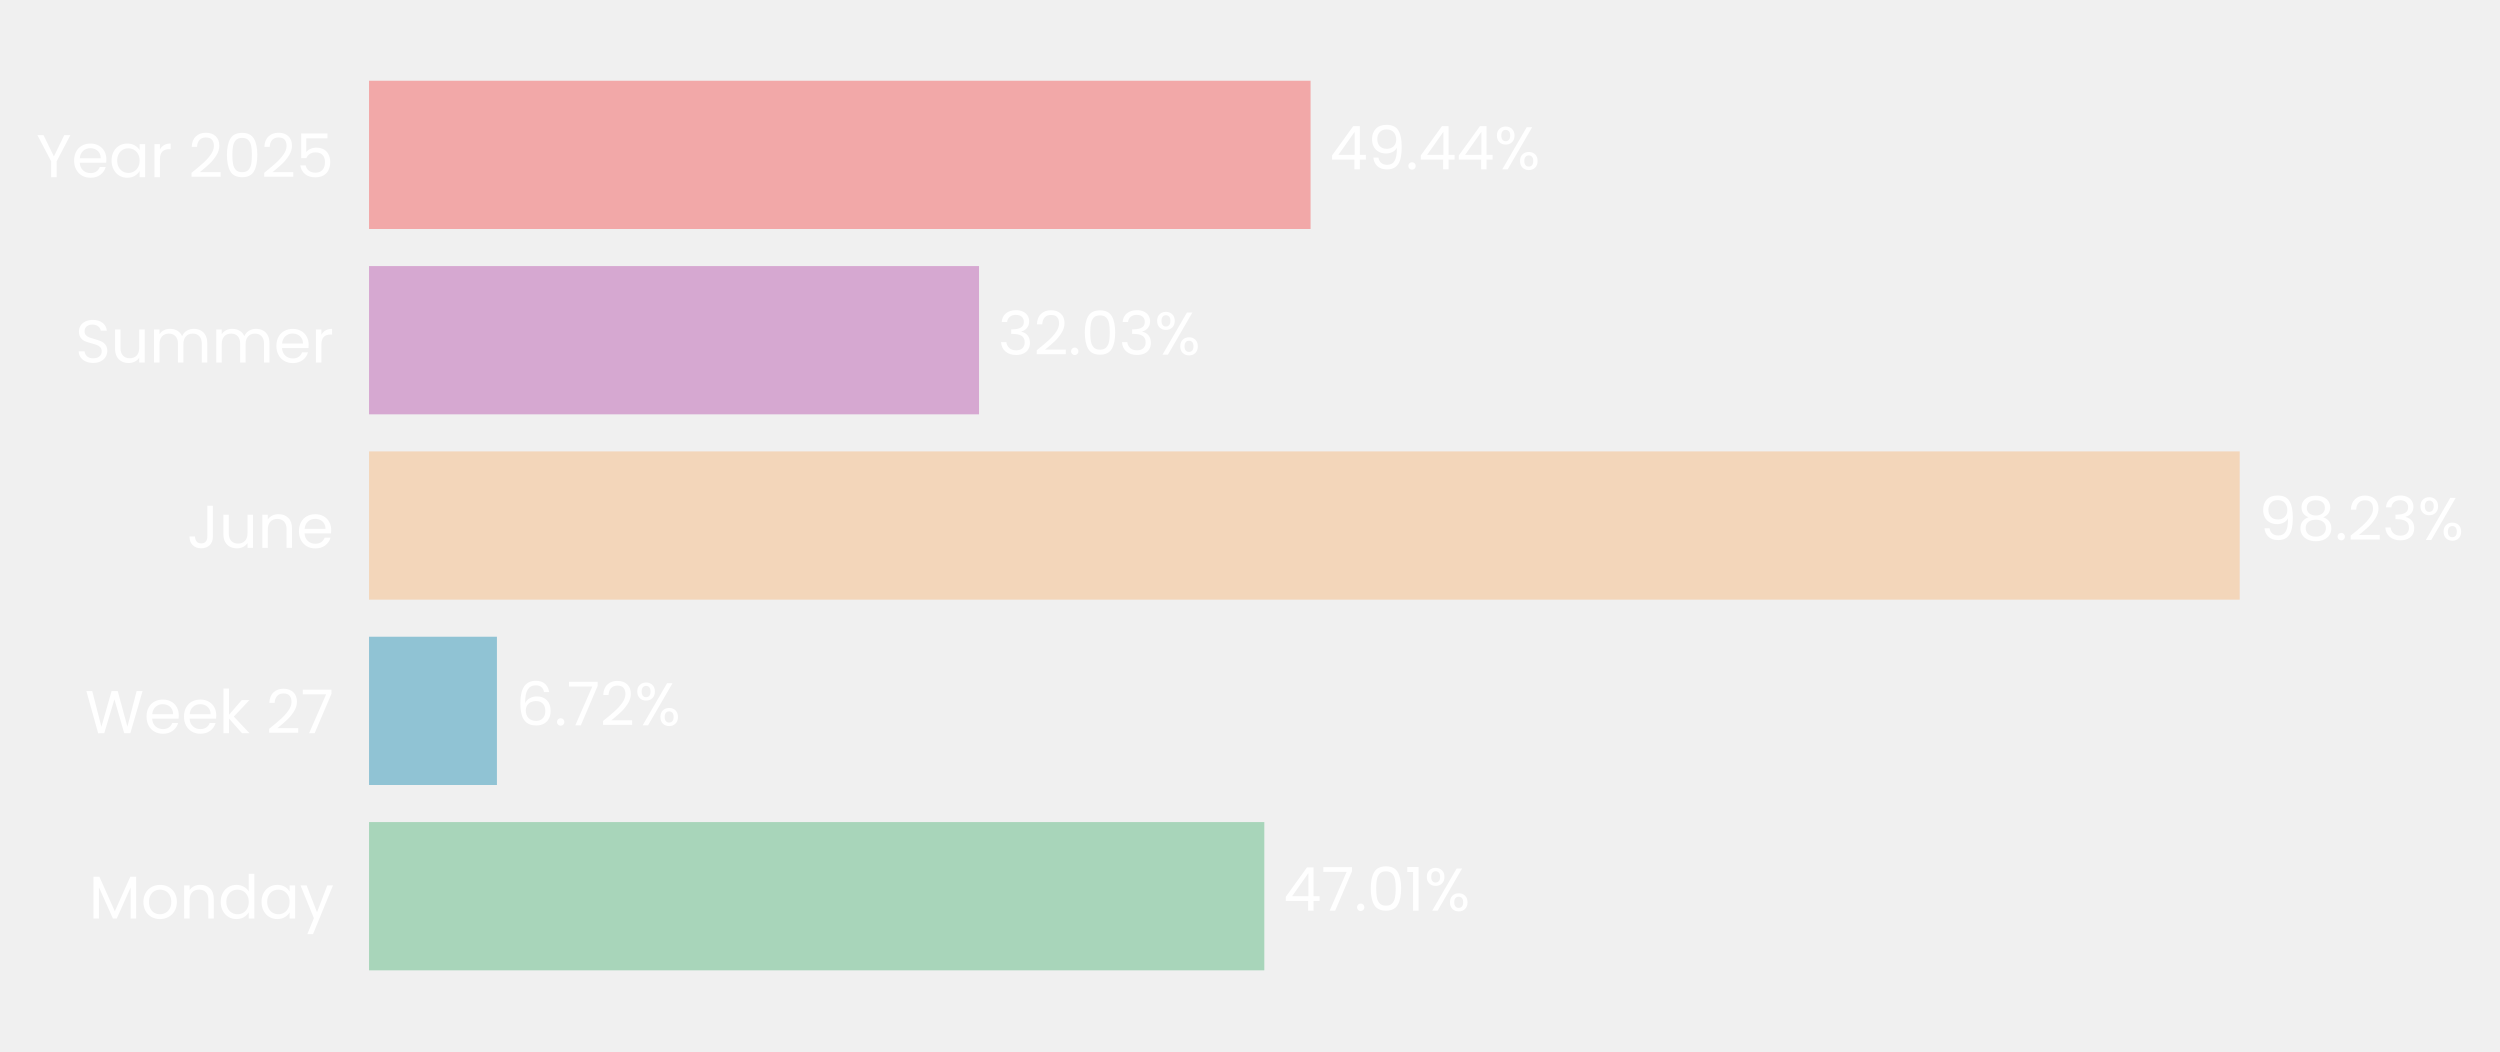
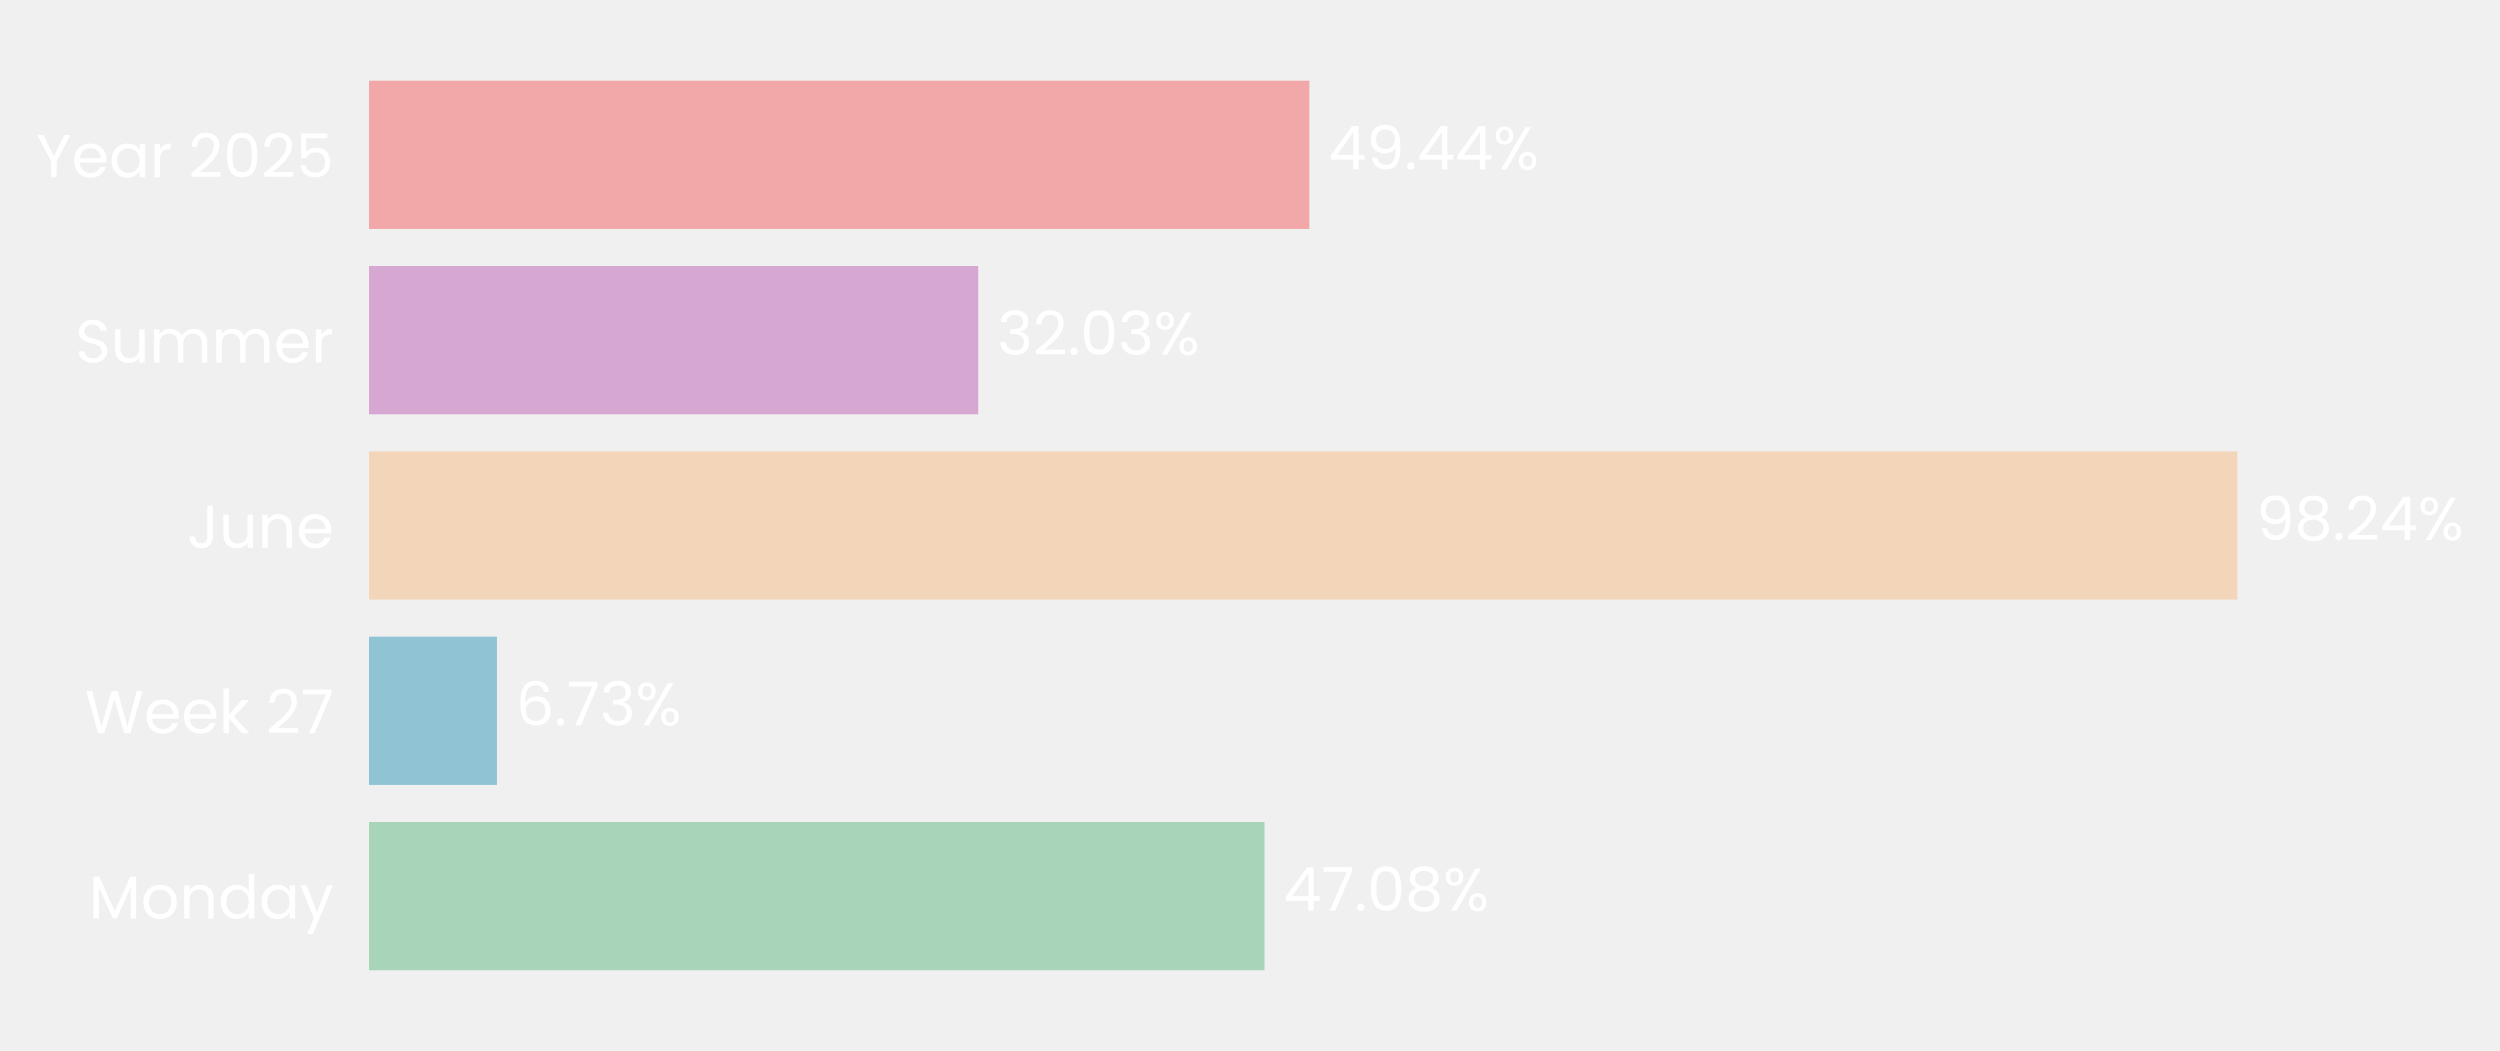
- <svg xmlns="http://www.w3.org/2000/svg" xmlns:xlink="http://www.w3.org/1999/xlink" width="496.654pt" height="208.8pt" viewBox="0 0 496.654 208.8" version="1.1">
+ <svg xmlns="http://www.w3.org/2000/svg" xmlns:xlink="http://www.w3.org/1999/xlink" width="496.687pt" height="208.8pt" viewBox="0 0 496.687 208.8" version="1.1">
  <defs>
    <style type="text/css">*{stroke-linejoin: round; stroke-linecap: butt}</style>
  </defs>
  <g id="figure_1">
    <g id="patch_1">
-       <path d="M 0 208.8  L 496.654 208.8  L 496.654 0  L 0 0  L 0 208.8  z " style="fill: none" />
+       <path d="M 0 208.8  L 496.687 208.8  L 496.687 0  L 0 0  L 0 208.8  z " style="fill: none" />
    </g>
    <g id="axes_1">
      <g id="patch_2">
-         <path d="M 73.311 201.6  L 451.624 201.6  L 451.624 7.2  L 73.311 7.2  L 73.311 201.6  z " style="fill: none" />
+         <path d="M 73.311 201.6  L 451.165 201.6  L 451.165 7.2  L 73.311 7.2  L 73.311 201.6  z " style="fill: none" />
      </g>
      <g id="patch_3">
-         <path d="M 73.311 192.764  L 251.171 192.764  L 251.171 163.309  L 73.311 163.309  z " clip-path="url(#pfacaf59511)" style="fill: #a8d5ba" />
+         <path d="M 73.311 192.764  L 251.217 192.764  L 251.217 163.309  L 73.311 163.309  z " clip-path="url(#pf08fb0c47e)" style="fill: #a8d5ba" />
      </g>
      <g id="patch_4">
-         <path d="M 73.311 155.945  L 98.72 155.945  L 98.72 126.491  L 73.311 126.491  z " clip-path="url(#pfacaf59511)" style="fill: #90c3d4" />
+         <path d="M 73.311 155.945  L 98.726 155.945  L 98.726 126.491  L 73.311 126.491  z " clip-path="url(#pf08fb0c47e)" style="fill: #90c3d4" />
      </g>
      <g id="patch_5">
-         <path d="M 73.311 119.127  L 444.942 119.127  L 444.942 89.673  L 73.311 89.673  z " clip-path="url(#pfacaf59511)" style="fill: #f3d6ba" />
+         <path d="M 73.311 119.127  L 444.5 119.127  L 444.5 89.673  L 73.311 89.673  z " clip-path="url(#pf08fb0c47e)" style="fill: #f3d6ba" />
      </g>
      <g id="patch_6">
-         <path d="M 73.311 82.309  L 194.495 82.309  L 194.495 52.855  L 73.311 52.855  z " clip-path="url(#pfacaf59511)" style="fill: #d6a8d1" />
+         <path d="M 73.311 82.309  L 194.351 82.309  L 194.351 52.855  L 73.311 52.855  z " clip-path="url(#pf08fb0c47e)" style="fill: #d6a8d1" />
      </g>
      <g id="patch_7">
-         <path d="M 73.311 45.491  L 260.364 45.491  L 260.364 16.036  L 73.311 16.036  z " clip-path="url(#pfacaf59511)" style="fill: #f2a8a8" />
+         <path d="M 73.311 45.491  L 260.137 45.491  L 260.137 16.036  L 73.311 16.036  z " clip-path="url(#pf08fb0c47e)" style="fill: #f2a8a8" />
      </g>
      <g id="matplotlib.axis_1">
        <g id="ytick_1">
          <g id="text_1">
            <g style="fill: #ffffff" transform="translate(17.64187 182.4764) scale(0.12 -0.12)">
              <defs>
                <path id="Poppins-Regular-4d" d="M 5018 4429  L 5018 0  L 4435 0  L 4435 3302  L 2963 0  L 2554 0  L 1075 3309  L 1075 0  L 493 0  L 493 4429  L 1120 4429  L 2758 768  L 4397 4429  L 5018 4429  z " transform="scale(0.015625)" />
                <path id="Poppins-Regular-6f" d="M 2022 -58  Q 1530 -58 1130 166  Q 730 390 502 803  Q 275 1216 275 1760  Q 275 2298 508 2710  Q 742 3123 1145 3344  Q 1549 3565 2048 3565  Q 2547 3565 2950 3344  Q 3354 3123 3587 2713  Q 3821 2304 3821 1760  Q 3821 1216 3581 803  Q 3341 390 2931 166  Q 2522 -58 2022 -58  z M 2022 454  Q 2336 454 2611 601  Q 2886 749 3056 1043  Q 3226 1338 3226 1760  Q 3226 2182 3059 2476  Q 2893 2771 2624 2915  Q 2355 3059 2042 3059  Q 1722 3059 1456 2915  Q 1190 2771 1030 2476  Q 870 2182 870 1760  Q 870 1331 1027 1036  Q 1184 742 1446 598  Q 1709 454 2022 454  z " transform="scale(0.015625)" />
                <path id="Poppins-Regular-6e" d="M 2202 3571  Q 2842 3571 3238 3184  Q 3635 2797 3635 2067  L 3635 0  L 3059 0  L 3059 1984  Q 3059 2509 2796 2787  Q 2534 3066 2080 3066  Q 1619 3066 1347 2778  Q 1075 2490 1075 1939  L 1075 0  L 493 0  L 493 3507  L 1075 3507  L 1075 3008  Q 1248 3277 1545 3424  Q 1843 3571 2202 3571  z " transform="scale(0.015625)" />
                <path id="Poppins-Regular-64" d="M 275 1766  Q 275 2304 492 2710  Q 710 3117 1091 3341  Q 1472 3565 1946 3565  Q 2355 3565 2707 3376  Q 3059 3187 3245 2880  L 3245 4736  L 3834 4736  L 3834 0  L 3245 0  L 3245 659  Q 3072 346 2733 144  Q 2394 -58 1939 -58  Q 1472 -58 1091 172  Q 710 403 492 819  Q 275 1235 275 1766  z M 3245 1760  Q 3245 2157 3085 2451  Q 2925 2746 2653 2902  Q 2381 3059 2054 3059  Q 1728 3059 1459 2905  Q 1190 2752 1030 2457  Q 870 2163 870 1766  Q 870 1363 1030 1065  Q 1190 768 1459 611  Q 1728 454 2054 454  Q 2381 454 2653 611  Q 2925 768 3085 1065  Q 3245 1363 3245 1760  z " transform="scale(0.015625)" />
                <path id="Poppins-Regular-61" d="M 275 1766  Q 275 2304 492 2710  Q 710 3117 1091 3341  Q 1472 3565 1939 3565  Q 2400 3565 2739 3366  Q 3078 3168 3245 2867  L 3245 3507  L 3834 3507  L 3834 0  L 3245 0  L 3245 653  Q 3072 346 2729 144  Q 2387 -58 1933 -58  Q 1466 -58 1088 172  Q 710 403 492 819  Q 275 1235 275 1766  z M 3245 1760  Q 3245 2157 3085 2451  Q 2925 2746 2653 2902  Q 2381 3059 2054 3059  Q 1728 3059 1459 2905  Q 1190 2752 1030 2457  Q 870 2163 870 1766  Q 870 1363 1030 1065  Q 1190 768 1459 611  Q 1728 454 2054 454  Q 2381 454 2653 611  Q 2925 768 3085 1065  Q 3245 1363 3245 1760  z " transform="scale(0.015625)" />
                <path id="Poppins-Regular-79" d="M 3514 3507  L 1402 -1651  L 800 -1651  L 1491 38  L 77 3507  L 723 3507  L 1824 666  L 2912 3507  L 3514 3507  z " transform="scale(0.015625)" />
              </defs>
              <use xlink:href="#Poppins-Regular-4d" />
              <use xlink:href="#Poppins-Regular-6f" transform="translate(86.09999 0)" />
              <use xlink:href="#Poppins-Regular-6e" transform="translate(150.1 0)" />
              <use xlink:href="#Poppins-Regular-64" transform="translate(214.1 0)" />
              <use xlink:href="#Poppins-Regular-61" transform="translate(281.7 0)" />
              <use xlink:href="#Poppins-Regular-79" transform="translate(349.2999 0)" />
            </g>
          </g>
        </g>
        <g id="ytick_2">
          <g id="text_2">
            <g style="fill: #ffffff" transform="translate(16.88437 145.6582) scale(0.12 -0.12)">
              <defs>
                <path id="Poppins-Regular-57" d="M 6099 4461  L 4806 0  L 4154 0  L 3117 3590  L 2042 0  L 1395 -6  L 147 4461  L 768 4461  L 1741 678  L 2816 4461  L 3469 4461  L 4493 691  L 5472 4461  L 6099 4461  z " transform="scale(0.015625)" />
                <path id="Poppins-Regular-65" d="M 3693 1888  Q 3693 1722 3674 1536  L 870 1536  Q 902 1018 1225 726  Q 1549 435 2010 435  Q 2387 435 2640 611  Q 2893 787 2995 1082  L 3622 1082  Q 3482 576 3059 259  Q 2637 -58 2010 -58  Q 1510 -58 1116 166  Q 723 390 499 803  Q 275 1216 275 1760  Q 275 2304 492 2713  Q 710 3123 1104 3344  Q 1498 3565 2010 3565  Q 2509 3565 2893 3347  Q 3277 3130 3485 2749  Q 3693 2368 3693 1888  z M 3091 2010  Q 3091 2342 2944 2582  Q 2797 2822 2544 2947  Q 2291 3072 1984 3072  Q 1542 3072 1232 2790  Q 922 2509 877 2010  L 3091 2010  z " transform="scale(0.015625)" />
                <path id="Poppins-Regular-6b" d="M 2451 0  L 1075 1549  L 1075 0  L 493 0  L 493 4736  L 1075 4736  L 1075 1952  L 2426 3507  L 3238 3507  L 1587 1760  L 3245 0  L 2451 0  z " transform="scale(0.015625)" />
                <path id="Poppins-Regular-20" transform="scale(0.015625)" />
                <path id="Poppins-Regular-32" d="M 326 467  Q 1139 1120 1600 1539  Q 2061 1958 2377 2416  Q 2694 2874 2694 3315  Q 2694 3731 2492 3971  Q 2291 4211 1843 4211  Q 1408 4211 1168 3939  Q 928 3667 909 3213  L 346 3213  Q 371 3930 780 4320  Q 1190 4710 1837 4710  Q 2496 4710 2883 4345  Q 3270 3981 3270 3341  Q 3270 2810 2953 2307  Q 2637 1805 2233 1424  Q 1830 1043 1203 538  L 3405 538  L 3405 51  L 326 51  L 326 467  z " transform="scale(0.015625)" />
                <path id="Poppins-Regular-37" d="M 3245 4173  L 1466 0  L 877 0  L 2682 4115  L 211 4115  L 211 4614  L 3245 4614  L 3245 4173  z " transform="scale(0.015625)" />
              </defs>
              <use xlink:href="#Poppins-Regular-57" />
              <use xlink:href="#Poppins-Regular-65" transform="translate(97.59999 0)" />
              <use xlink:href="#Poppins-Regular-65" transform="translate(159.6 0)" />
              <use xlink:href="#Poppins-Regular-6b" transform="translate(221.6 0)" />
              <use xlink:href="#Poppins-Regular-20" transform="translate(273.0999 0)" />
              <use xlink:href="#Poppins-Regular-32" transform="translate(299.7999 0)" />
              <use xlink:href="#Poppins-Regular-37" transform="translate(357.2999 0)" />
            </g>
          </g>
        </g>
        <g id="ytick_3">
          <g id="text_3">
            <g style="fill: #ffffff" transform="translate(37.15125 108.84) scale(0.12 -0.12)">
              <defs>
                <path id="Poppins-Regular-4a" d="M 2739 4461  L 2739 1165  Q 2739 614 2400 284  Q 2061 -45 1504 -45  Q 941 -45 601 291  Q 262 627 262 1210  L 845 1210  Q 851 883 1014 678  Q 1178 474 1504 474  Q 1830 474 1990 669  Q 2150 864 2150 1165  L 2150 4461  L 2739 4461  z " transform="scale(0.015625)" />
                <path id="Poppins-Regular-75" d="M 3603 3507  L 3603 0  L 3021 0  L 3021 518  Q 2854 250 2556 99  Q 2259 -51 1901 -51  Q 1491 -51 1164 118  Q 838 288 649 627  Q 461 966 461 1453  L 461 3507  L 1037 3507  L 1037 1530  Q 1037 1011 1299 732  Q 1562 454 2016 454  Q 2483 454 2752 742  Q 3021 1030 3021 1581  L 3021 3507  L 3603 3507  z " transform="scale(0.015625)" />
              </defs>
              <use xlink:href="#Poppins-Regular-4a" />
              <use xlink:href="#Poppins-Regular-75" transform="translate(52.99999 0)" />
              <use xlink:href="#Poppins-Regular-6e" transform="translate(117 0)" />
              <use xlink:href="#Poppins-Regular-65" transform="translate(181 0)" />
            </g>
          </g>
        </g>
        <g id="ytick_4">
          <g id="text_4">
            <g style="fill: #ffffff" transform="translate(14.95125 72.02182) scale(0.12 -0.12)">
              <defs>
                <path id="Poppins-Regular-53" d="M 1907 -45  Q 1466 -45 1117 112  Q 768 269 569 547  Q 371 826 365 1190  L 986 1190  Q 1018 877 1245 662  Q 1472 448 1907 448  Q 2323 448 2563 656  Q 2803 864 2803 1190  Q 2803 1446 2662 1606  Q 2522 1766 2310 1849  Q 2099 1933 1741 2029  Q 1299 2144 1033 2259  Q 768 2374 579 2620  Q 390 2867 390 3283  Q 390 3648 576 3929  Q 762 4211 1098 4364  Q 1434 4518 1869 4518  Q 2496 4518 2896 4204  Q 3296 3891 3347 3373  L 2707 3373  Q 2675 3629 2438 3824  Q 2202 4019 1811 4019  Q 1446 4019 1216 3830  Q 986 3642 986 3302  Q 986 3059 1123 2905  Q 1261 2752 1462 2672  Q 1664 2592 2029 2490  Q 2470 2368 2739 2249  Q 3008 2131 3200 1884  Q 3392 1638 3392 1216  Q 3392 890 3219 602  Q 3046 314 2707 134  Q 2368 -45 1907 -45  z " transform="scale(0.015625)" />
                <path id="Poppins-Regular-6d" d="M 4710 3571  Q 5120 3571 5440 3401  Q 5760 3232 5945 2893  Q 6131 2554 6131 2067  L 6131 0  L 5555 0  L 5555 1984  Q 5555 2509 5296 2787  Q 5037 3066 4595 3066  Q 4141 3066 3872 2774  Q 3603 2483 3603 1933  L 3603 0  L 3027 0  L 3027 1984  Q 3027 2509 2768 2787  Q 2509 3066 2067 3066  Q 1613 3066 1344 2774  Q 1075 2483 1075 1933  L 1075 0  L 493 0  L 493 3507  L 1075 3507  L 1075 3002  Q 1248 3277 1539 3424  Q 1830 3571 2182 3571  Q 2624 3571 2963 3372  Q 3302 3174 3469 2790  Q 3616 3162 3955 3366  Q 4294 3571 4710 3571  z " transform="scale(0.015625)" />
                <path id="Poppins-Regular-72" d="M 1075 2938  Q 1229 3238 1513 3404  Q 1798 3571 2208 3571  L 2208 2970  L 2054 2970  Q 1075 2970 1075 1907  L 1075 0  L 493 0  L 493 3507  L 1075 3507  L 1075 2938  z " transform="scale(0.015625)" />
              </defs>
              <use xlink:href="#Poppins-Regular-53" />
              <use xlink:href="#Poppins-Regular-75" transform="translate(58.7 0)" />
              <use xlink:href="#Poppins-Regular-6d" transform="translate(122.7 0)" />
              <use xlink:href="#Poppins-Regular-6d" transform="translate(225.7 0)" />
              <use xlink:href="#Poppins-Regular-65" transform="translate(328.7 0)" />
              <use xlink:href="#Poppins-Regular-72" transform="translate(390.6999 0)" />
            </g>
          </g>
        </g>
        <g id="ytick_5">
          <g id="text_5">
            <g style="fill: #ffffff" transform="translate(7.2 35.20364) scale(0.12 -0.12)">
              <defs>
                <path id="Poppins-Regular-59" d="M 3616 4461  L 2163 1683  L 2163 0  L 1581 0  L 1581 1683  L 122 4461  L 768 4461  L 1869 2202  L 2970 4461  L 3616 4461  z " transform="scale(0.015625)" />
                <path id="Poppins-Regular-30" d="M 397 2362  Q 397 3462 755 4080  Q 1114 4698 2010 4698  Q 2899 4698 3257 4080  Q 3616 3462 3616 2362  Q 3616 1242 3257 621  Q 2899 0 2010 0  Q 1114 0 755 621  Q 397 1242 397 2362  z M 3040 2362  Q 3040 2918 2966 3305  Q 2893 3693 2665 3929  Q 2438 4166 2010 4166  Q 1574 4166 1347 3929  Q 1120 3693 1046 3305  Q 973 2918 973 2362  Q 973 1786 1046 1395  Q 1120 1005 1347 768  Q 1574 531 2010 531  Q 2438 531 2665 768  Q 2893 1005 2966 1395  Q 3040 1786 3040 2362  z " transform="scale(0.015625)" />
                <path id="Poppins-Regular-35" d="M 3347 4122  L 1101 4122  L 1101 2662  Q 1248 2867 1536 2998  Q 1824 3130 2157 3130  Q 2688 3130 3021 2909  Q 3354 2688 3498 2339  Q 3642 1990 3642 1600  Q 3642 1139 3469 774  Q 3296 410 2941 198  Q 2586 -13 2061 -13  Q 1389 -13 973 332  Q 557 678 467 1254  L 1037 1254  Q 1120 890 1389 685  Q 1658 480 2067 480  Q 2573 480 2829 784  Q 3085 1088 3085 1587  Q 3085 2086 2829 2358  Q 2573 2630 2074 2630  Q 1734 2630 1481 2467  Q 1229 2304 1114 2022  L 563 2022  L 563 4634  L 3347 4634  L 3347 4122  z " transform="scale(0.015625)" />
              </defs>
              <use xlink:href="#Poppins-Regular-59" />
              <use xlink:href="#Poppins-Regular-65" transform="translate(58.39999 0)" />
              <use xlink:href="#Poppins-Regular-61" transform="translate(120.4 0)" />
              <use xlink:href="#Poppins-Regular-72" transform="translate(188 0)" />
              <use xlink:href="#Poppins-Regular-20" transform="translate(225.3 0)" />
              <use xlink:href="#Poppins-Regular-32" transform="translate(252 0)" />
              <use xlink:href="#Poppins-Regular-30" transform="translate(309.4999 0)" />
              <use xlink:href="#Poppins-Regular-32" transform="translate(372.2999 0)" />
              <use xlink:href="#Poppins-Regular-35" transform="translate(429.7999 0)" />
            </g>
          </g>
        </g>
      </g>
      <g id="text_6">
-         <g style="fill: #ffffff" transform="translate(254.9539 180.9164) scale(0.12 -0.12)">
+         <g style="fill: #ffffff" transform="translate(254.9959 180.9164) scale(0.12 -0.12)">
          <defs>
            <path id="Poppins-Regular-34" d="M 256 1030  L 256 1472  L 2502 4582  L 3200 4582  L 3200 1536  L 3840 1536  L 3840 1030  L 3200 1030  L 3200 0  L 2624 0  L 2624 1030  L 256 1030  z M 2650 3974  L 928 1536  L 2650 1536  L 2650 3974  z " transform="scale(0.015625)" />
            <path id="Poppins-Regular-2e" d="M 678 -38  Q 512 -38 397 77  Q 282 192 282 358  Q 282 525 397 640  Q 512 755 678 755  Q 838 755 950 640  Q 1062 525 1062 358  Q 1062 192 950 77  Q 838 -38 678 -38  z " transform="scale(0.015625)" />
-             <path id="Poppins-Regular-31" d="M 243 4096  L 243 4627  L 1446 4627  L 1446 0  L 858 0  L 858 4096  L 243 4096  z " transform="scale(0.015625)" />
+             <path id="Poppins-Regular-38" d="M 1242 2406  Q 883 2547 691 2816  Q 499 3085 499 3469  Q 499 3814 672 4092  Q 845 4371 1187 4534  Q 1530 4698 2016 4698  Q 2502 4698 2844 4534  Q 3187 4371 3363 4092  Q 3539 3814 3539 3469  Q 3539 3098 3340 2819  Q 3142 2541 2797 2406  Q 3194 2285 3427 1981  Q 3661 1677 3661 1248  Q 3661 832 3456 521  Q 3251 211 2876 41  Q 2502 -128 2016 -128  Q 1530 -128 1162 41  Q 794 211 589 521  Q 384 832 384 1248  Q 384 1677 614 1984  Q 845 2291 1242 2406  z M 2976 3398  Q 2976 3789 2720 4000  Q 2464 4211 2016 4211  Q 1574 4211 1318 4000  Q 1062 3789 1062 3392  Q 1062 3034 1328 2816  Q 1594 2598 2016 2598  Q 2445 2598 2710 2819  Q 2976 3040 2976 3398  z M 2016 2150  Q 1542 2150 1241 1929  Q 941 1709 941 1267  Q 941 858 1232 608  Q 1523 358 2016 358  Q 2509 358 2797 608  Q 3085 858 3085 1267  Q 3085 1696 2790 1923  Q 2496 2150 2016 2150  z " transform="scale(0.015625)" />
            <path id="Poppins-Regular-25" d="M 269 3584  Q 269 4019 531 4278  Q 794 4538 1203 4538  Q 1613 4538 1875 4278  Q 2138 4019 2138 3584  Q 2138 3142 1875 2883  Q 1613 2624 1203 2624  Q 794 2624 531 2883  Q 269 3142 269 3584  z M 4006 4467  L 1414 0  L 838 0  L 3430 4467  L 4006 4467  z M 1203 4179  Q 986 4179 861 4028  Q 736 3878 736 3584  Q 736 3290 861 3136  Q 986 2982 1203 2982  Q 1421 2982 1549 3139  Q 1677 3296 1677 3584  Q 1677 3878 1549 4028  Q 1421 4179 1203 4179  z M 2720 883  Q 2720 1325 2982 1584  Q 3245 1843 3654 1843  Q 4064 1843 4323 1584  Q 4582 1325 4582 883  Q 4582 448 4323 185  Q 4064 -77 3654 -77  Q 3245 -77 2982 182  Q 2720 442 2720 883  z M 3648 1478  Q 3430 1478 3302 1328  Q 3174 1178 3174 883  Q 3174 595 3302 444  Q 3430 294 3648 294  Q 3866 294 3994 444  Q 4122 595 4122 883  Q 4122 1178 3994 1328  Q 3866 1478 3648 1478  z " transform="scale(0.015625)" />
          </defs>
          <use xlink:href="#Poppins-Regular-34" />
          <use xlink:href="#Poppins-Regular-37" transform="translate(62.89999 0)" />
          <use xlink:href="#Poppins-Regular-2e" transform="translate(117.5 0)" />
          <use xlink:href="#Poppins-Regular-30" transform="translate(138.5 0)" />
-           <use xlink:href="#Poppins-Regular-31" transform="translate(201.3 0)" />
-           <use xlink:href="#Poppins-Regular-25" transform="translate(233.2999 0)" />
+           <use xlink:href="#Poppins-Regular-38" transform="translate(201.3 0)" />
+           <use xlink:href="#Poppins-Regular-25" transform="translate(264.3999 0)" />
        </g>
      </g>
      <g id="text_7">
-         <g style="fill: #ffffff" transform="translate(102.5029 144.0982) scale(0.12 -0.12)">
+         <g style="fill: #ffffff" transform="translate(102.5049 144.0982) scale(0.12 -0.12)">
          <defs>
            <path id="Poppins-Regular-36" d="M 2976 3526  Q 2835 4237 2099 4237  Q 1530 4237 1248 3798  Q 966 3360 973 2355  Q 1120 2688 1462 2877  Q 1805 3066 2227 3066  Q 2886 3066 3280 2656  Q 3674 2246 3674 1523  Q 3674 1088 3504 742  Q 3334 397 2992 192  Q 2650 -13 2163 -13  Q 1504 -13 1133 281  Q 762 576 614 1094  Q 467 1613 467 2374  Q 467 4723 2106 4723  Q 2733 4723 3091 4384  Q 3450 4045 3514 3526  L 2976 3526  z M 2106 2573  Q 1830 2573 1587 2461  Q 1344 2349 1193 2121  Q 1043 1894 1043 1568  Q 1043 1082 1324 778  Q 1606 474 2131 474  Q 2579 474 2844 752  Q 3110 1030 3110 1504  Q 3110 2003 2854 2288  Q 2598 2573 2106 2573  z " transform="scale(0.015625)" />
+             <path id="Poppins-Regular-33" d="M 384 3462  Q 429 4051 838 4384  Q 1248 4717 1901 4717  Q 2336 4717 2653 4560  Q 2970 4403 3133 4134  Q 3296 3866 3296 3526  Q 3296 3130 3069 2842  Q 2842 2554 2477 2470  L 2477 2438  Q 2893 2336 3136 2035  Q 3379 1734 3379 1248  Q 3379 883 3212 592  Q 3046 301 2713 134  Q 2381 -32 1914 -32  Q 1235 -32 800 323  Q 365 678 314 1331  L 877 1331  Q 922 947 1190 704  Q 1459 461 1907 461  Q 2355 461 2588 694  Q 2822 928 2822 1299  Q 2822 1779 2502 1990  Q 2182 2202 1536 2202  L 1389 2202  L 1389 2688  L 1542 2688  Q 2131 2694 2432 2883  Q 2733 3072 2733 3469  Q 2733 3808 2512 4013  Q 2291 4218 1882 4218  Q 1485 4218 1241 4013  Q 998 3808 954 3462  L 384 3462  z " transform="scale(0.015625)" />
          </defs>
          <use xlink:href="#Poppins-Regular-36" />
          <use xlink:href="#Poppins-Regular-2e" transform="translate(63.49999 0)" />
          <use xlink:href="#Poppins-Regular-37" transform="translate(84.49997 0)" />
-           <use xlink:href="#Poppins-Regular-32" transform="translate(139.1 0)" />
-           <use xlink:href="#Poppins-Regular-25" transform="translate(196.5999 0)" />
+           <use xlink:href="#Poppins-Regular-33" transform="translate(139.1 0)" />
+           <use xlink:href="#Poppins-Regular-25" transform="translate(198 0)" />
        </g>
      </g>
      <g id="text_8">
-         <g style="fill: #ffffff" transform="translate(448.7254 107.28) scale(0.12 -0.12)">
+         <g style="fill: #ffffff" transform="translate(448.2786 107.28) scale(0.12 -0.12)">
          <defs>
            <path id="Poppins-Regular-39" d="M 1146 1242  Q 1210 877 1443 678  Q 1677 480 2074 480  Q 2605 480 2857 896  Q 3110 1312 3098 2298  Q 2963 2010 2649 1846  Q 2336 1683 1952 1683  Q 1523 1683 1187 1859  Q 851 2035 659 2374  Q 467 2714 467 3194  Q 467 3878 864 4297  Q 1261 4717 1990 4717  Q 2886 4717 3248 4134  Q 3610 3552 3610 2400  Q 3610 1594 3466 1069  Q 3322 544 2979 269  Q 2637 -6 2042 -6  Q 1389 -6 1024 346  Q 659 698 608 1242  L 1146 1242  z M 2048 2176  Q 2477 2176 2752 2441  Q 3027 2707 3027 3162  Q 3027 3642 2758 3936  Q 2490 4230 2003 4230  Q 1555 4230 1289 3948  Q 1024 3667 1024 3206  Q 1024 2739 1286 2457  Q 1549 2176 2048 2176  z " transform="scale(0.015625)" />
-             <path id="Poppins-Regular-38" d="M 1242 2406  Q 883 2547 691 2816  Q 499 3085 499 3469  Q 499 3814 672 4092  Q 845 4371 1187 4534  Q 1530 4698 2016 4698  Q 2502 4698 2844 4534  Q 3187 4371 3363 4092  Q 3539 3814 3539 3469  Q 3539 3098 3340 2819  Q 3142 2541 2797 2406  Q 3194 2285 3427 1981  Q 3661 1677 3661 1248  Q 3661 832 3456 521  Q 3251 211 2876 41  Q 2502 -128 2016 -128  Q 1530 -128 1162 41  Q 794 211 589 521  Q 384 832 384 1248  Q 384 1677 614 1984  Q 845 2291 1242 2406  z M 2976 3398  Q 2976 3789 2720 4000  Q 2464 4211 2016 4211  Q 1574 4211 1318 4000  Q 1062 3789 1062 3392  Q 1062 3034 1328 2816  Q 1594 2598 2016 2598  Q 2445 2598 2710 2819  Q 2976 3040 2976 3398  z M 2016 2150  Q 1542 2150 1241 1929  Q 941 1709 941 1267  Q 941 858 1232 608  Q 1523 358 2016 358  Q 2509 358 2797 608  Q 3085 858 3085 1267  Q 3085 1696 2790 1923  Q 2496 2150 2016 2150  z " transform="scale(0.015625)" />
-             <path id="Poppins-Regular-33" d="M 384 3462  Q 429 4051 838 4384  Q 1248 4717 1901 4717  Q 2336 4717 2653 4560  Q 2970 4403 3133 4134  Q 3296 3866 3296 3526  Q 3296 3130 3069 2842  Q 2842 2554 2477 2470  L 2477 2438  Q 2893 2336 3136 2035  Q 3379 1734 3379 1248  Q 3379 883 3212 592  Q 3046 301 2713 134  Q 2381 -32 1914 -32  Q 1235 -32 800 323  Q 365 678 314 1331  L 877 1331  Q 922 947 1190 704  Q 1459 461 1907 461  Q 2355 461 2588 694  Q 2822 928 2822 1299  Q 2822 1779 2502 1990  Q 2182 2202 1536 2202  L 1389 2202  L 1389 2688  L 1542 2688  Q 2131 2694 2432 2883  Q 2733 3072 2733 3469  Q 2733 3808 2512 4013  Q 2291 4218 1882 4218  Q 1485 4218 1241 4013  Q 998 3808 954 3462  L 384 3462  z " transform="scale(0.015625)" />
          </defs>
          <use xlink:href="#Poppins-Regular-39" />
          <use xlink:href="#Poppins-Regular-38" transform="translate(62.99999 0)" />
          <use xlink:href="#Poppins-Regular-2e" transform="translate(126.1 0)" />
          <use xlink:href="#Poppins-Regular-32" transform="translate(147.1 0)" />
-           <use xlink:href="#Poppins-Regular-33" transform="translate(204.5999 0)" />
-           <use xlink:href="#Poppins-Regular-25" transform="translate(263.4999 0)" />
+           <use xlink:href="#Poppins-Regular-34" transform="translate(204.5999 0)" />
+           <use xlink:href="#Poppins-Regular-25" transform="translate(267.4999 0)" />
        </g>
      </g>
      <g id="text_9">
-         <g style="fill: #ffffff" transform="translate(198.2784 70.46182) scale(0.12 -0.12)">
+         <g style="fill: #ffffff" transform="translate(198.1296 70.46182) scale(0.12 -0.12)">
          <use xlink:href="#Poppins-Regular-33" />
          <use xlink:href="#Poppins-Regular-32" transform="translate(58.89999 0)" />
          <use xlink:href="#Poppins-Regular-2e" transform="translate(116.4 0)" />
          <use xlink:href="#Poppins-Regular-30" transform="translate(137.4 0)" />
          <use xlink:href="#Poppins-Regular-33" transform="translate(200.2 0)" />
          <use xlink:href="#Poppins-Regular-25" transform="translate(259.0999 0)" />
        </g>
      </g>
      <g id="text_10">
-         <g style="fill: #ffffff" transform="translate(264.1469 33.64364) scale(0.12 -0.12)">
+         <g style="fill: #ffffff" transform="translate(263.916 33.64364) scale(0.12 -0.12)">
          <use xlink:href="#Poppins-Regular-34" />
          <use xlink:href="#Poppins-Regular-39" transform="translate(62.89999 0)" />
          <use xlink:href="#Poppins-Regular-2e" transform="translate(125.9 0)" />
          <use xlink:href="#Poppins-Regular-34" transform="translate(146.9 0)" />
          <use xlink:href="#Poppins-Regular-34" transform="translate(209.8 0)" />
          <use xlink:href="#Poppins-Regular-25" transform="translate(272.7 0)" />
        </g>
      </g>
    </g>
  </g>
  <defs>
-     <clipPath id="pfacaf59511">
-       <rect x="73.311" y="7.2" width="378.313" height="194.4" />
+     <clipPath id="pf08fb0c47e">
+       <rect x="73.311" y="7.2" width="377.854" height="194.4" />
    </clipPath>
  </defs>
</svg>
